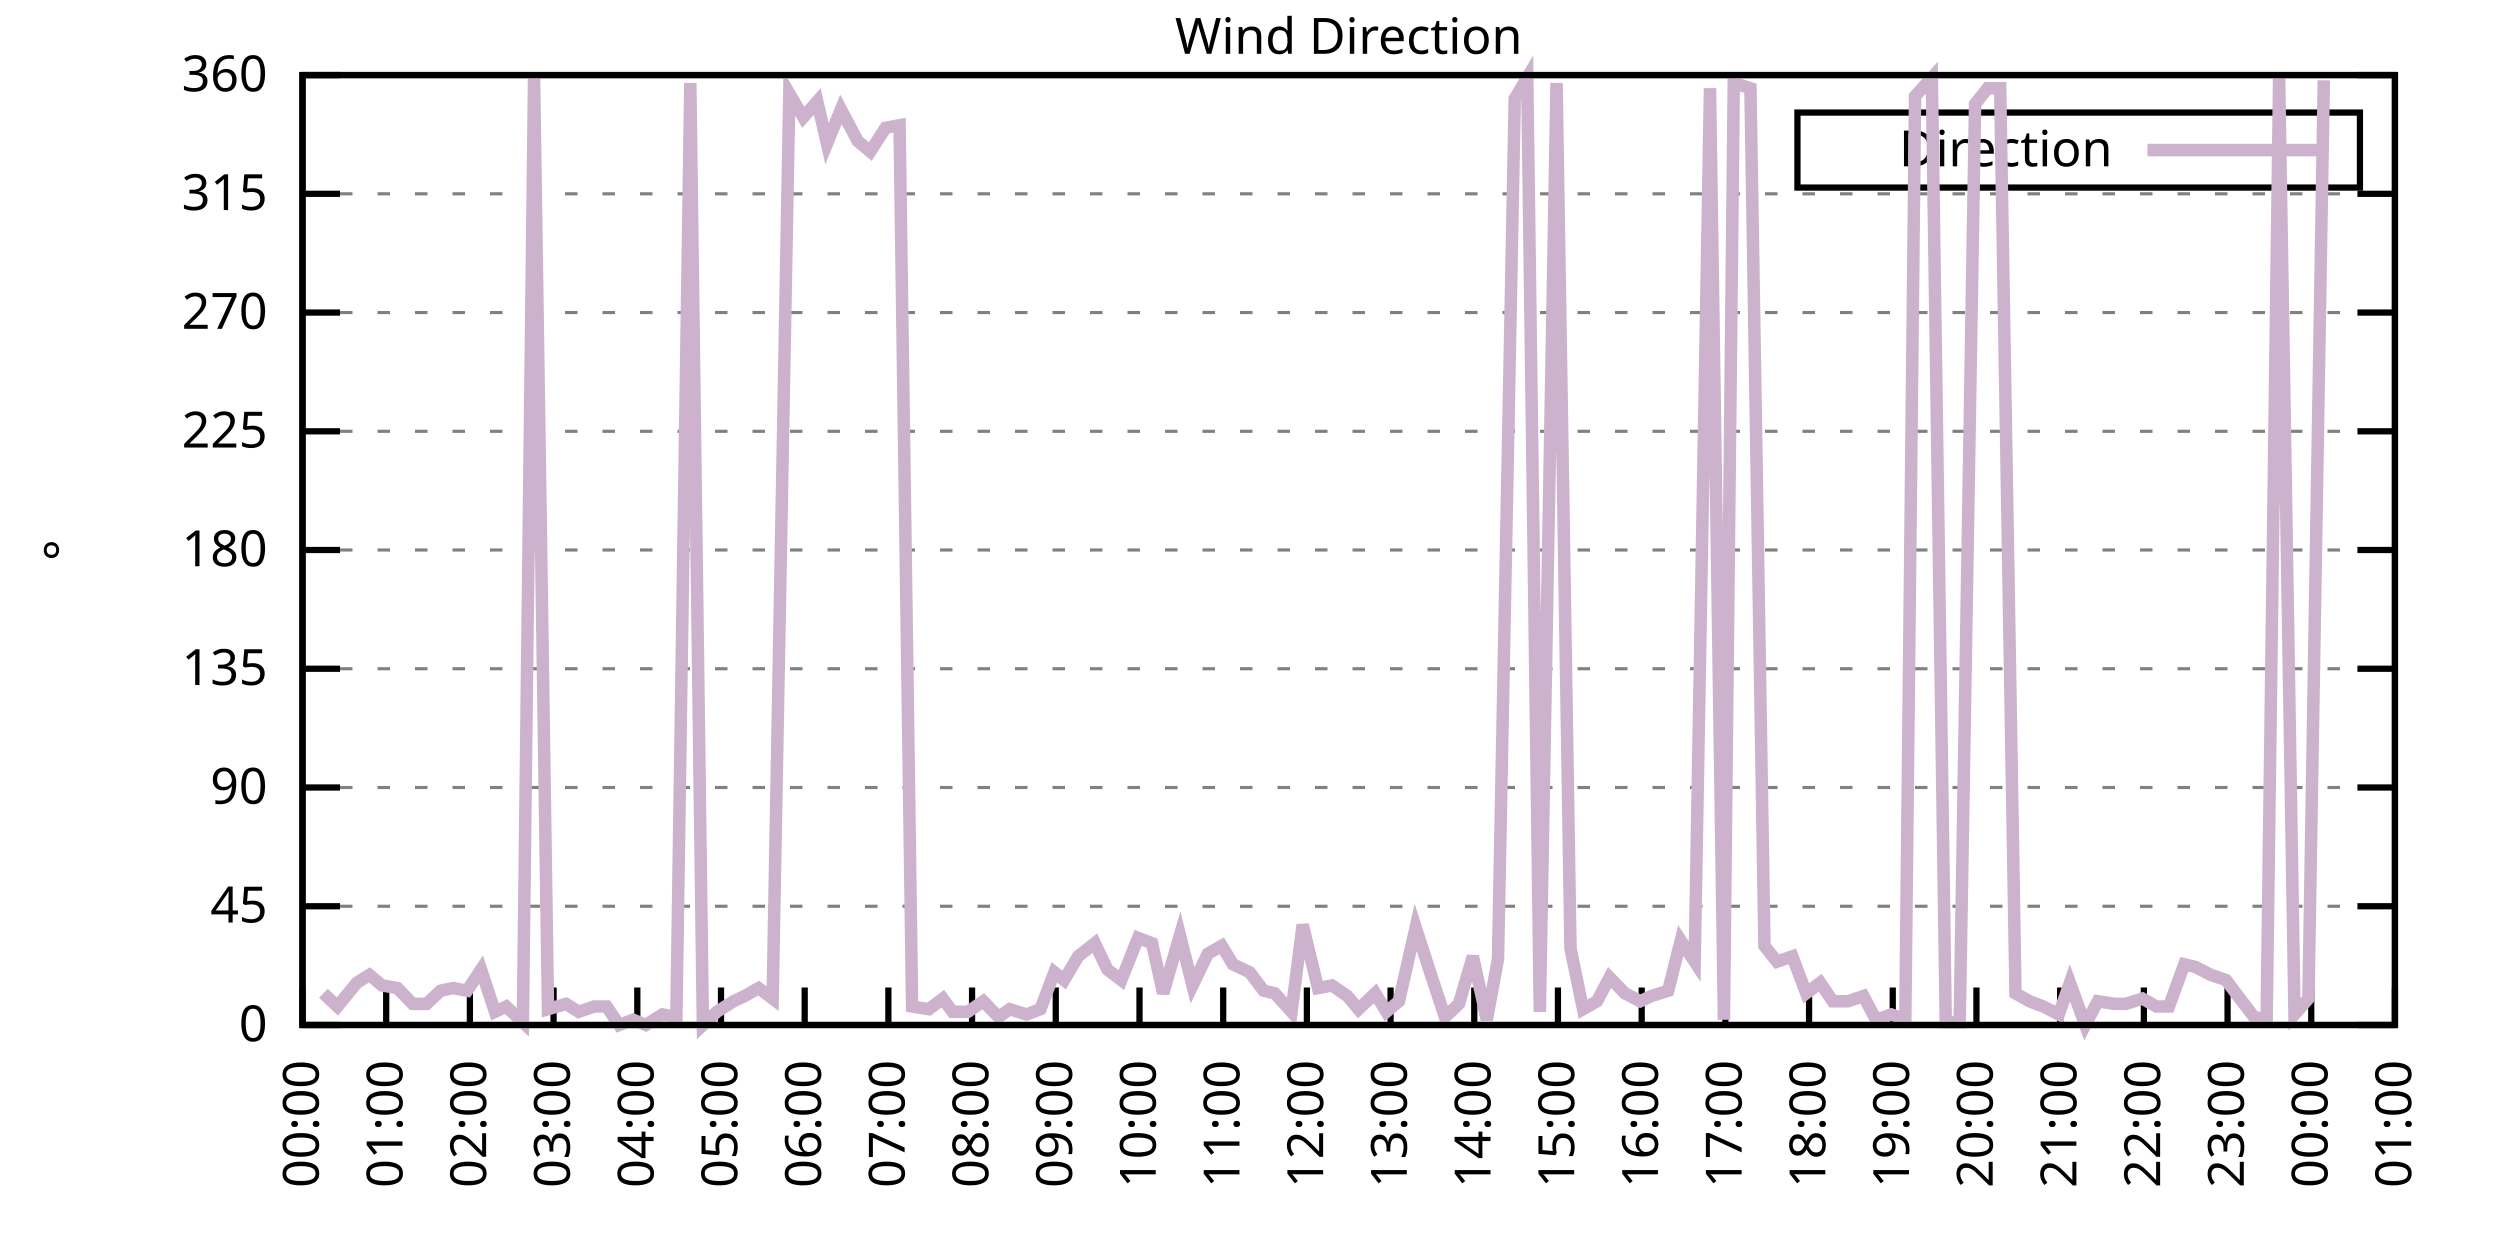
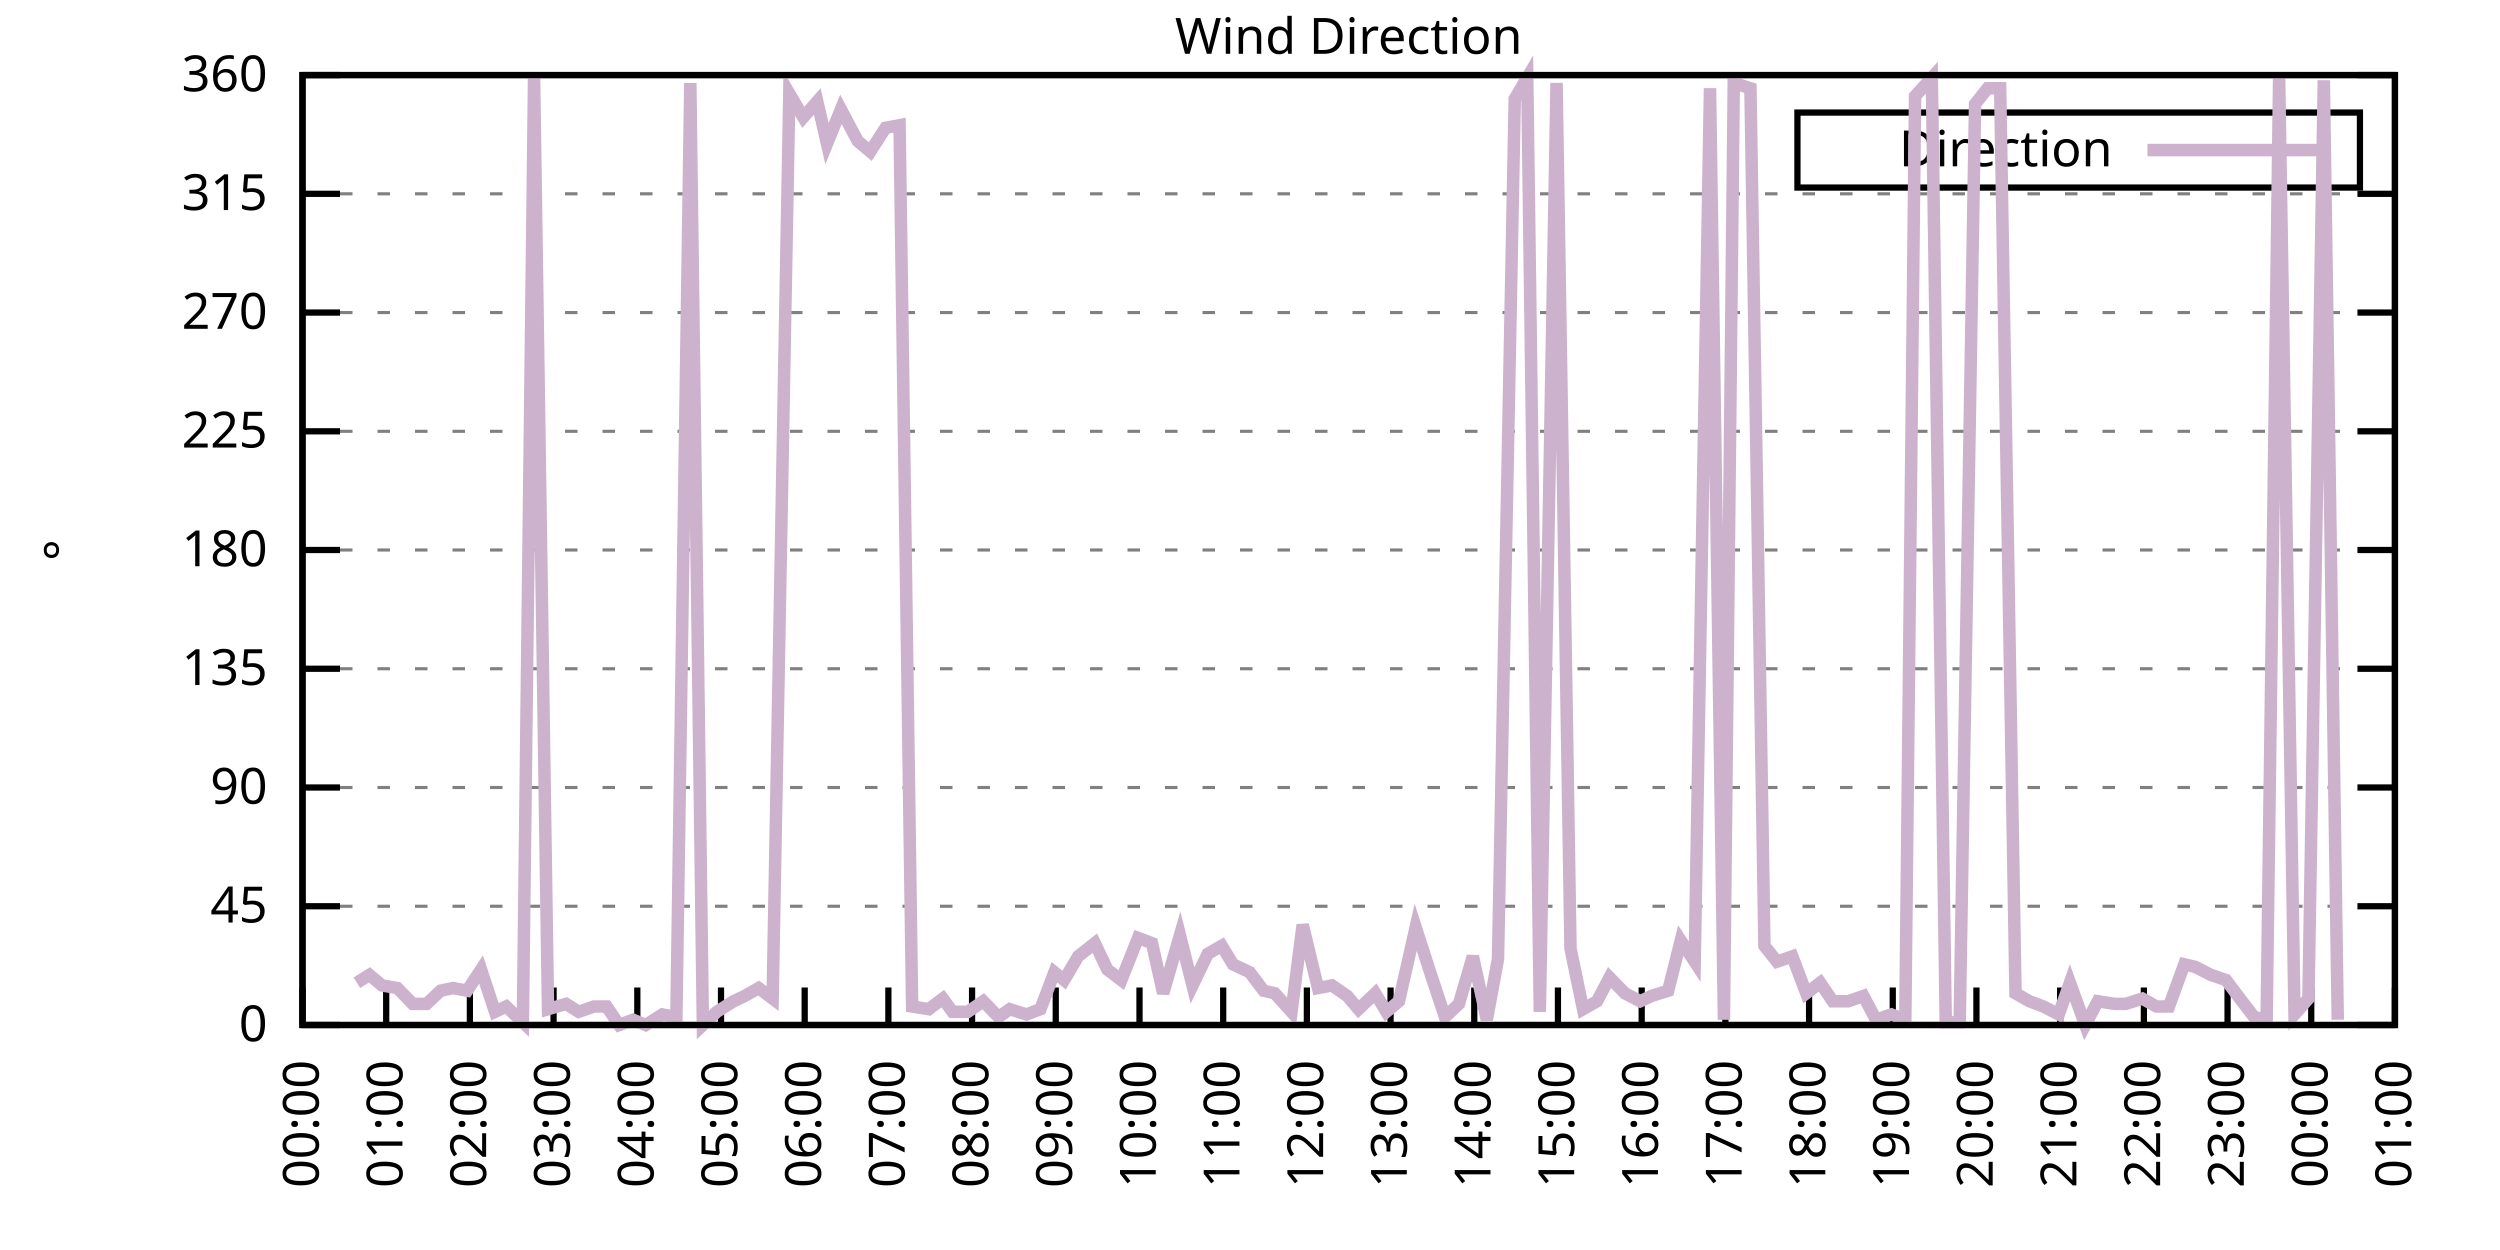
<svg xmlns="http://www.w3.org/2000/svg" xmlns:xlink="http://www.w3.org/1999/xlink" width="400" height="200" viewBox="0 0 400 200">
  <g id="gnuplot_canvas">
    <rect x="0" y="0" width="400" height="200" fill="none" />
    <defs>
      <circle id="gpDot" r="0.5" stroke-width="0.5" stroke="currentColor" />
      <path id="gpPt0" stroke-width="0.333" stroke="currentColor" d="M-1,0 h2 M0,-1 v2" />
      <path id="gpPt1" stroke-width="0.333" stroke="currentColor" d="M-1,-1 L1,1 M1,-1 L-1,1" />
      <path id="gpPt2" stroke-width="0.333" stroke="currentColor" d="M-1,0 L1,0 M0,-1 L0,1 M-1,-1 L1,1 M-1,1 L1,-1" />
      <rect id="gpPt3" stroke-width="0.333" stroke="currentColor" x="-1" y="-1" width="2" height="2" />
      <rect id="gpPt4" stroke-width="0.333" stroke="currentColor" fill="currentColor" x="-1" y="-1" width="2" height="2" />
      <circle id="gpPt5" stroke-width="0.333" stroke="currentColor" cx="0" cy="0" r="1" />
      <use xlink:href="#gpPt5" id="gpPt6" fill="currentColor" stroke="none" />
      <path id="gpPt7" stroke-width="0.333" stroke="currentColor" d="M0,-1.33 L-1.33,0.67 L1.33,0.67 z" />
      <use xlink:href="#gpPt7" id="gpPt8" fill="currentColor" stroke="none" />
      <use xlink:href="#gpPt7" id="gpPt9" stroke="currentColor" transform="rotate(180)" />
      <use xlink:href="#gpPt9" id="gpPt10" fill="currentColor" stroke="none" />
      <use xlink:href="#gpPt3" id="gpPt11" stroke="currentColor" transform="rotate(45)" />
      <use xlink:href="#gpPt11" id="gpPt12" fill="currentColor" stroke="none" />
      <path id="gpPt13" stroke-width="0.333" stroke="currentColor" d="M0,1.330 L1.265,0.411 L0.782,-1.067 L-0.782,-1.076 L-1.265,0.411 z" />
      <use xlink:href="#gpPt13" id="gpPt14" fill="currentColor" stroke="none" />
      <filter id="textbox" filterUnits="objectBoundingBox" x="0" y="0" height="1" width="1">
        <feFlood flood-color="white" flood-opacity="1" result="bgnd" />
        <feComposite in="SourceGraphic" in2="bgnd" operator="atop" />
      </filter>
      <filter id="greybox" filterUnits="objectBoundingBox" x="0" y="0" height="1" width="1">
        <feFlood flood-color="lightgrey" flood-opacity="1" result="grey" />
        <feComposite in="SourceGraphic" in2="grey" operator="atop" />
      </filter>
    </defs>
    <g fill="none" color="white" stroke="currentColor" stroke-width="1.00" stroke-linecap="butt" stroke-linejoin="miter">
</g>
    <g fill="none" color="black" stroke="currentColor" stroke-width="1.00" stroke-linecap="butt" stroke-linejoin="miter">
      <g stroke="none" shape-rendering="crispEdges">
        <polygon fill="rgb(255, 255, 255)" points="48.40,164.00 383.18,164.00 383.18,12.02 48.40,12.02 " />
      </g>
    </g>
    <g fill="none" color="black" stroke="currentColor" stroke-width="1.00" stroke-linecap="butt" stroke-linejoin="miter">
</g>
    <g fill="none" color="black" stroke="black" stroke-width="0.50" stroke-linecap="butt" stroke-linejoin="miter">
</g>
    <g fill="none" color="gray" stroke="currentColor" stroke-width="0.50" stroke-linecap="butt" stroke-linejoin="miter">
      <path stroke="gray" stroke-dasharray="2,4" class="gridline" d="M48.40,164.00 L383.19,164.00  " />
    </g>
    <g fill="none" color="gray" stroke="gray" stroke-width="1.00" stroke-linecap="butt" stroke-linejoin="miter">
</g>
    <g fill="none" color="black" stroke="currentColor" stroke-width="1.00" stroke-linecap="butt" stroke-linejoin="miter">
      <path stroke="black" d="M48.40,164.00 L54.40,164.00 M383.19,164.00 L377.19,164.00  " />
      <g transform="translate(42.80,166.60)" stroke="none" fill="black" font-family="Sans" font-size="8.00" text-anchor="end">
        <text>
          <tspan font-family="Sans"> 0</tspan>
        </text>
      </g>
    </g>
    <g fill="none" color="black" stroke="currentColor" stroke-width="1.00" stroke-linecap="butt" stroke-linejoin="miter">
</g>
    <g fill="none" color="black" stroke="black" stroke-width="0.50" stroke-linecap="butt" stroke-linejoin="miter">
</g>
    <g fill="none" color="gray" stroke="currentColor" stroke-width="0.50" stroke-linecap="butt" stroke-linejoin="miter">
      <path stroke="gray" stroke-dasharray="2,4" class="gridline" d="M48.40,145.00 L383.19,145.00  " />
    </g>
    <g fill="none" color="gray" stroke="gray" stroke-width="1.00" stroke-linecap="butt" stroke-linejoin="miter">
</g>
    <g fill="none" color="black" stroke="currentColor" stroke-width="1.00" stroke-linecap="butt" stroke-linejoin="miter">
      <path stroke="black" d="M48.40,145.00 L54.40,145.00 M383.19,145.00 L377.19,145.00  " />
      <g transform="translate(42.80,147.60)" stroke="none" fill="black" font-family="Sans" font-size="8.00" text-anchor="end">
        <text>
          <tspan font-family="Sans"> 45</tspan>
        </text>
      </g>
    </g>
    <g fill="none" color="black" stroke="currentColor" stroke-width="1.00" stroke-linecap="butt" stroke-linejoin="miter">
</g>
    <g fill="none" color="black" stroke="black" stroke-width="0.50" stroke-linecap="butt" stroke-linejoin="miter">
</g>
    <g fill="none" color="gray" stroke="currentColor" stroke-width="0.50" stroke-linecap="butt" stroke-linejoin="miter">
      <path stroke="gray" stroke-dasharray="2,4" class="gridline" d="M48.40,126.00 L383.19,126.00  " />
    </g>
    <g fill="none" color="gray" stroke="gray" stroke-width="1.00" stroke-linecap="butt" stroke-linejoin="miter">
</g>
    <g fill="none" color="black" stroke="currentColor" stroke-width="1.00" stroke-linecap="butt" stroke-linejoin="miter">
      <path stroke="black" d="M48.40,126.00 L54.40,126.00 M383.19,126.00 L377.19,126.00  " />
      <g transform="translate(42.80,128.60)" stroke="none" fill="black" font-family="Sans" font-size="8.00" text-anchor="end">
        <text>
          <tspan font-family="Sans"> 90</tspan>
        </text>
      </g>
    </g>
    <g fill="none" color="black" stroke="currentColor" stroke-width="1.00" stroke-linecap="butt" stroke-linejoin="miter">
</g>
    <g fill="none" color="black" stroke="black" stroke-width="0.50" stroke-linecap="butt" stroke-linejoin="miter">
</g>
    <g fill="none" color="gray" stroke="currentColor" stroke-width="0.50" stroke-linecap="butt" stroke-linejoin="miter">
      <path stroke="gray" stroke-dasharray="2,4" class="gridline" d="M48.40,107.00 L383.19,107.00  " />
    </g>
    <g fill="none" color="gray" stroke="gray" stroke-width="1.00" stroke-linecap="butt" stroke-linejoin="miter">
</g>
    <g fill="none" color="black" stroke="currentColor" stroke-width="1.00" stroke-linecap="butt" stroke-linejoin="miter">
      <path stroke="black" d="M48.40,107.00 L54.40,107.00 M383.19,107.00 L377.19,107.00  " />
      <g transform="translate(42.80,109.60)" stroke="none" fill="black" font-family="Sans" font-size="8.00" text-anchor="end">
        <text>
          <tspan font-family="Sans"> 135</tspan>
        </text>
      </g>
    </g>
    <g fill="none" color="black" stroke="currentColor" stroke-width="1.00" stroke-linecap="butt" stroke-linejoin="miter">
</g>
    <g fill="none" color="black" stroke="black" stroke-width="0.50" stroke-linecap="butt" stroke-linejoin="miter">
</g>
    <g fill="none" color="gray" stroke="currentColor" stroke-width="0.50" stroke-linecap="butt" stroke-linejoin="miter">
      <path stroke="gray" stroke-dasharray="2,4" class="gridline" d="M48.40,88.00 L383.19,88.00  " />
    </g>
    <g fill="none" color="gray" stroke="gray" stroke-width="1.00" stroke-linecap="butt" stroke-linejoin="miter">
</g>
    <g fill="none" color="black" stroke="currentColor" stroke-width="1.00" stroke-linecap="butt" stroke-linejoin="miter">
      <path stroke="black" d="M48.40,88.00 L54.40,88.00 M383.19,88.00 L377.19,88.00  " />
      <g transform="translate(42.80,90.60)" stroke="none" fill="black" font-family="Sans" font-size="8.00" text-anchor="end">
        <text>
          <tspan font-family="Sans"> 180</tspan>
        </text>
      </g>
    </g>
    <g fill="none" color="black" stroke="currentColor" stroke-width="1.00" stroke-linecap="butt" stroke-linejoin="miter">
</g>
    <g fill="none" color="black" stroke="black" stroke-width="0.50" stroke-linecap="butt" stroke-linejoin="miter">
</g>
    <g fill="none" color="gray" stroke="currentColor" stroke-width="0.50" stroke-linecap="butt" stroke-linejoin="miter">
      <path stroke="gray" stroke-dasharray="2,4" class="gridline" d="M48.40,69.01 L383.19,69.01  " />
    </g>
    <g fill="none" color="gray" stroke="gray" stroke-width="1.00" stroke-linecap="butt" stroke-linejoin="miter">
</g>
    <g fill="none" color="black" stroke="currentColor" stroke-width="1.00" stroke-linecap="butt" stroke-linejoin="miter">
      <path stroke="black" d="M48.40,69.01 L54.40,69.01 M383.19,69.01 L377.19,69.01  " />
      <g transform="translate(42.80,71.61)" stroke="none" fill="black" font-family="Sans" font-size="8.00" text-anchor="end">
        <text>
          <tspan font-family="Sans"> 225</tspan>
        </text>
      </g>
    </g>
    <g fill="none" color="black" stroke="currentColor" stroke-width="1.00" stroke-linecap="butt" stroke-linejoin="miter">
</g>
    <g fill="none" color="black" stroke="black" stroke-width="0.50" stroke-linecap="butt" stroke-linejoin="miter">
</g>
    <g fill="none" color="gray" stroke="currentColor" stroke-width="0.50" stroke-linecap="butt" stroke-linejoin="miter">
      <path stroke="gray" stroke-dasharray="2,4" class="gridline" d="M48.40,50.01 L383.19,50.01  " />
    </g>
    <g fill="none" color="gray" stroke="gray" stroke-width="1.00" stroke-linecap="butt" stroke-linejoin="miter">
</g>
    <g fill="none" color="black" stroke="currentColor" stroke-width="1.00" stroke-linecap="butt" stroke-linejoin="miter">
      <path stroke="black" d="M48.40,50.01 L54.40,50.01 M383.19,50.01 L377.19,50.01  " />
      <g transform="translate(42.80,52.61)" stroke="none" fill="black" font-family="Sans" font-size="8.00" text-anchor="end">
        <text>
          <tspan font-family="Sans"> 270</tspan>
        </text>
      </g>
    </g>
    <g fill="none" color="black" stroke="currentColor" stroke-width="1.00" stroke-linecap="butt" stroke-linejoin="miter">
</g>
    <g fill="none" color="black" stroke="black" stroke-width="0.50" stroke-linecap="butt" stroke-linejoin="miter">
</g>
    <g fill="none" color="gray" stroke="currentColor" stroke-width="0.50" stroke-linecap="butt" stroke-linejoin="miter">
      <path stroke="gray" stroke-dasharray="2,4" class="gridline" d="M48.40,31.01 L383.19,31.01  " />
    </g>
    <g fill="none" color="gray" stroke="gray" stroke-width="1.00" stroke-linecap="butt" stroke-linejoin="miter">
</g>
    <g fill="none" color="black" stroke="currentColor" stroke-width="1.00" stroke-linecap="butt" stroke-linejoin="miter">
      <path stroke="black" d="M48.40,31.01 L54.40,31.01 M383.19,31.01 L377.19,31.01  " />
      <g transform="translate(42.80,33.61)" stroke="none" fill="black" font-family="Sans" font-size="8.00" text-anchor="end">
        <text>
          <tspan font-family="Sans"> 315</tspan>
        </text>
      </g>
    </g>
    <g fill="none" color="black" stroke="currentColor" stroke-width="1.00" stroke-linecap="butt" stroke-linejoin="miter">
</g>
    <g fill="none" color="black" stroke="black" stroke-width="0.50" stroke-linecap="butt" stroke-linejoin="miter">
</g>
    <g fill="none" color="gray" stroke="currentColor" stroke-width="0.50" stroke-linecap="butt" stroke-linejoin="miter">
      <path stroke="gray" stroke-dasharray="2,4" class="gridline" d="M48.40,12.01 L383.19,12.01  " />
    </g>
    <g fill="none" color="gray" stroke="gray" stroke-width="1.00" stroke-linecap="butt" stroke-linejoin="miter">
</g>
    <g fill="none" color="black" stroke="currentColor" stroke-width="1.00" stroke-linecap="butt" stroke-linejoin="miter">
      <path stroke="black" d="M48.40,12.01 L54.40,12.01 M383.19,12.01 L377.19,12.01  " />
      <g transform="translate(42.80,14.61)" stroke="none" fill="black" font-family="Sans" font-size="8.00" text-anchor="end">
        <text>
          <tspan font-family="Sans"> 360</tspan>
        </text>
      </g>
    </g>
    <g fill="none" color="black" stroke="currentColor" stroke-width="1.00" stroke-linecap="butt" stroke-linejoin="miter">
      <path stroke="black" d="M48.40,164.00 L48.40,158.00  " />
      <g transform="translate(51.00,169.60) rotate(270.00)" stroke="none" fill="black" font-family="Sans" font-size="8.00" text-anchor="end">
        <text>
          <tspan font-family="Sans">00:00</tspan>
        </text>
      </g>
    </g>
    <g fill="none" color="black" stroke="currentColor" stroke-width="1.00" stroke-linecap="butt" stroke-linejoin="miter">
      <path stroke="black" d="M61.79,164.00 L61.79,158.00  " />
      <g transform="translate(64.39,169.60) rotate(270.00)" stroke="none" fill="black" font-family="Sans" font-size="8.00" text-anchor="end">
        <text>
          <tspan font-family="Sans">01:00</tspan>
        </text>
      </g>
    </g>
    <g fill="none" color="black" stroke="currentColor" stroke-width="1.00" stroke-linecap="butt" stroke-linejoin="miter">
      <path stroke="black" d="M75.18,164.00 L75.18,158.00  " />
      <g transform="translate(77.78,169.60) rotate(270.00)" stroke="none" fill="black" font-family="Sans" font-size="8.00" text-anchor="end">
        <text>
          <tspan font-family="Sans">02:00</tspan>
        </text>
      </g>
    </g>
    <g fill="none" color="black" stroke="currentColor" stroke-width="1.00" stroke-linecap="butt" stroke-linejoin="miter">
      <path stroke="black" d="M88.57,164.00 L88.57,158.00  " />
      <g transform="translate(91.17,169.60) rotate(270.00)" stroke="none" fill="black" font-family="Sans" font-size="8.00" text-anchor="end">
        <text>
          <tspan font-family="Sans">03:00</tspan>
        </text>
      </g>
    </g>
    <g fill="none" color="black" stroke="currentColor" stroke-width="1.00" stroke-linecap="butt" stroke-linejoin="miter">
      <path stroke="black" d="M101.97,164.00 L101.97,158.00  " />
      <g transform="translate(104.57,169.60) rotate(270.00)" stroke="none" fill="black" font-family="Sans" font-size="8.00" text-anchor="end">
        <text>
          <tspan font-family="Sans">04:00</tspan>
        </text>
      </g>
    </g>
    <g fill="none" color="black" stroke="currentColor" stroke-width="1.00" stroke-linecap="butt" stroke-linejoin="miter">
      <path stroke="black" d="M115.36,164.00 L115.36,158.00  " />
      <g transform="translate(117.96,169.60) rotate(270.00)" stroke="none" fill="black" font-family="Sans" font-size="8.00" text-anchor="end">
        <text>
          <tspan font-family="Sans">05:00</tspan>
        </text>
      </g>
    </g>
    <g fill="none" color="black" stroke="currentColor" stroke-width="1.00" stroke-linecap="butt" stroke-linejoin="miter">
      <path stroke="black" d="M128.75,164.00 L128.75,158.00  " />
      <g transform="translate(131.35,169.60) rotate(270.00)" stroke="none" fill="black" font-family="Sans" font-size="8.00" text-anchor="end">
        <text>
          <tspan font-family="Sans">06:00</tspan>
        </text>
      </g>
    </g>
    <g fill="none" color="black" stroke="currentColor" stroke-width="1.00" stroke-linecap="butt" stroke-linejoin="miter">
      <path stroke="black" d="M142.14,164.00 L142.14,158.00  " />
      <g transform="translate(144.74,169.60) rotate(270.00)" stroke="none" fill="black" font-family="Sans" font-size="8.00" text-anchor="end">
        <text>
          <tspan font-family="Sans">07:00</tspan>
        </text>
      </g>
    </g>
    <g fill="none" color="black" stroke="currentColor" stroke-width="1.00" stroke-linecap="butt" stroke-linejoin="miter">
      <path stroke="black" d="M155.53,164.00 L155.53,158.00  " />
      <g transform="translate(158.13,169.60) rotate(270.00)" stroke="none" fill="black" font-family="Sans" font-size="8.00" text-anchor="end">
        <text>
          <tspan font-family="Sans">08:00</tspan>
        </text>
      </g>
    </g>
    <g fill="none" color="black" stroke="currentColor" stroke-width="1.00" stroke-linecap="butt" stroke-linejoin="miter">
      <path stroke="black" d="M168.92,164.00 L168.92,158.00  " />
      <g transform="translate(171.52,169.60) rotate(270.00)" stroke="none" fill="black" font-family="Sans" font-size="8.00" text-anchor="end">
        <text>
          <tspan font-family="Sans">09:00</tspan>
        </text>
      </g>
    </g>
    <g fill="none" color="black" stroke="currentColor" stroke-width="1.00" stroke-linecap="butt" stroke-linejoin="miter">
      <path stroke="black" d="M182.32,164.00 L182.32,158.00  " />
      <g transform="translate(184.92,169.60) rotate(270.00)" stroke="none" fill="black" font-family="Sans" font-size="8.00" text-anchor="end">
        <text>
          <tspan font-family="Sans">10:00</tspan>
        </text>
      </g>
    </g>
    <g fill="none" color="black" stroke="currentColor" stroke-width="1.00" stroke-linecap="butt" stroke-linejoin="miter">
      <path stroke="black" d="M195.71,164.00 L195.71,158.00  " />
      <g transform="translate(198.31,169.60) rotate(270.00)" stroke="none" fill="black" font-family="Sans" font-size="8.00" text-anchor="end">
        <text>
          <tspan font-family="Sans">11:00</tspan>
        </text>
      </g>
    </g>
    <g fill="none" color="black" stroke="currentColor" stroke-width="1.00" stroke-linecap="butt" stroke-linejoin="miter">
      <path stroke="black" d="M209.10,164.00 L209.10,158.00  " />
      <g transform="translate(211.70,169.60) rotate(270.00)" stroke="none" fill="black" font-family="Sans" font-size="8.00" text-anchor="end">
        <text>
          <tspan font-family="Sans">12:00</tspan>
        </text>
      </g>
    </g>
    <g fill="none" color="black" stroke="currentColor" stroke-width="1.00" stroke-linecap="butt" stroke-linejoin="miter">
      <path stroke="black" d="M222.49,164.00 L222.49,158.00  " />
      <g transform="translate(225.09,169.60) rotate(270.00)" stroke="none" fill="black" font-family="Sans" font-size="8.00" text-anchor="end">
        <text>
          <tspan font-family="Sans">13:00</tspan>
        </text>
      </g>
    </g>
    <g fill="none" color="black" stroke="currentColor" stroke-width="1.00" stroke-linecap="butt" stroke-linejoin="miter">
      <path stroke="black" d="M235.88,164.00 L235.88,158.00  " />
      <g transform="translate(238.48,169.60) rotate(270.00)" stroke="none" fill="black" font-family="Sans" font-size="8.00" text-anchor="end">
        <text>
          <tspan font-family="Sans">14:00</tspan>
        </text>
      </g>
    </g>
    <g fill="none" color="black" stroke="currentColor" stroke-width="1.00" stroke-linecap="butt" stroke-linejoin="miter">
      <path stroke="black" d="M249.27,164.00 L249.27,158.00  " />
      <g transform="translate(251.87,169.60) rotate(270.00)" stroke="none" fill="black" font-family="Sans" font-size="8.00" text-anchor="end">
        <text>
          <tspan font-family="Sans">15:00</tspan>
        </text>
      </g>
    </g>
    <g fill="none" color="black" stroke="currentColor" stroke-width="1.00" stroke-linecap="butt" stroke-linejoin="miter">
      <path stroke="black" d="M262.67,164.00 L262.67,158.00  " />
      <g transform="translate(265.27,169.60) rotate(270.00)" stroke="none" fill="black" font-family="Sans" font-size="8.00" text-anchor="end">
        <text>
          <tspan font-family="Sans">16:00</tspan>
        </text>
      </g>
    </g>
    <g fill="none" color="black" stroke="currentColor" stroke-width="1.00" stroke-linecap="butt" stroke-linejoin="miter">
      <path stroke="black" d="M276.06,164.00 L276.06,158.00  " />
      <g transform="translate(278.66,169.60) rotate(270.00)" stroke="none" fill="black" font-family="Sans" font-size="8.00" text-anchor="end">
        <text>
          <tspan font-family="Sans">17:00</tspan>
        </text>
      </g>
    </g>
    <g fill="none" color="black" stroke="currentColor" stroke-width="1.00" stroke-linecap="butt" stroke-linejoin="miter">
      <path stroke="black" d="M289.45,164.00 L289.45,158.00  " />
      <g transform="translate(292.05,169.60) rotate(270.00)" stroke="none" fill="black" font-family="Sans" font-size="8.00" text-anchor="end">
        <text>
          <tspan font-family="Sans">18:00</tspan>
        </text>
      </g>
    </g>
    <g fill="none" color="black" stroke="currentColor" stroke-width="1.00" stroke-linecap="butt" stroke-linejoin="miter">
      <path stroke="black" d="M302.84,164.00 L302.84,158.00  " />
      <g transform="translate(305.44,169.60) rotate(270.00)" stroke="none" fill="black" font-family="Sans" font-size="8.00" text-anchor="end">
        <text>
          <tspan font-family="Sans">19:00</tspan>
        </text>
      </g>
    </g>
    <g fill="none" color="black" stroke="currentColor" stroke-width="1.00" stroke-linecap="butt" stroke-linejoin="miter">
      <path stroke="black" d="M316.23,164.00 L316.23,158.00  " />
      <g transform="translate(318.83,169.60) rotate(270.00)" stroke="none" fill="black" font-family="Sans" font-size="8.00" text-anchor="end">
        <text>
          <tspan font-family="Sans">20:00</tspan>
        </text>
      </g>
    </g>
    <g fill="none" color="black" stroke="currentColor" stroke-width="1.00" stroke-linecap="butt" stroke-linejoin="miter">
      <path stroke="black" d="M329.62,164.00 L329.62,158.00  " />
      <g transform="translate(332.22,169.60) rotate(270.00)" stroke="none" fill="black" font-family="Sans" font-size="8.00" text-anchor="end">
        <text>
          <tspan font-family="Sans">21:00</tspan>
        </text>
      </g>
    </g>
    <g fill="none" color="black" stroke="currentColor" stroke-width="1.00" stroke-linecap="butt" stroke-linejoin="miter">
      <path stroke="black" d="M343.02,164.00 L343.02,158.00  " />
      <g transform="translate(345.62,169.60) rotate(270.00)" stroke="none" fill="black" font-family="Sans" font-size="8.00" text-anchor="end">
        <text>
          <tspan font-family="Sans">22:00</tspan>
        </text>
      </g>
    </g>
    <g fill="none" color="black" stroke="currentColor" stroke-width="1.00" stroke-linecap="butt" stroke-linejoin="miter">
      <path stroke="black" d="M356.41,164.00 L356.41,158.00  " />
      <g transform="translate(359.01,169.60) rotate(270.00)" stroke="none" fill="black" font-family="Sans" font-size="8.00" text-anchor="end">
        <text>
          <tspan font-family="Sans">23:00</tspan>
        </text>
      </g>
    </g>
    <g fill="none" color="black" stroke="currentColor" stroke-width="1.00" stroke-linecap="butt" stroke-linejoin="miter">
      <path stroke="black" d="M369.80,164.00 L369.80,158.00  " />
      <g transform="translate(372.40,169.60) rotate(270.00)" stroke="none" fill="black" font-family="Sans" font-size="8.00" text-anchor="end">
        <text>
          <tspan font-family="Sans">00:00</tspan>
        </text>
      </g>
    </g>
    <g fill="none" color="black" stroke="currentColor" stroke-width="1.00" stroke-linecap="butt" stroke-linejoin="miter">
      <path stroke="black" d="M383.19,164.00 L383.19,158.00  " />
      <g transform="translate(385.79,169.60) rotate(270.00)" stroke="none" fill="black" font-family="Sans" font-size="8.00" text-anchor="end">
        <text>
          <tspan font-family="Sans">01:00</tspan>
        </text>
      </g>
    </g>
    <g fill="none" color="black" stroke="currentColor" stroke-width="1.00" stroke-linecap="butt" stroke-linejoin="miter">
</g>
    <g fill="none" color="black" stroke="currentColor" stroke-width="1.00" stroke-linecap="butt" stroke-linejoin="miter">
      <path stroke="black" d="M48.40,12.01 L48.40,164.00 L383.19,164.00 L383.19,12.01 L48.40,12.01 Z  " />
    </g>
    <g fill="none" color="black" stroke="currentColor" stroke-width="1.00" stroke-linecap="butt" stroke-linejoin="miter">
</g>
    <g fill="none" color="black" stroke="currentColor" stroke-width="1.00" stroke-linecap="butt" stroke-linejoin="miter">
      <path stroke="black" d="M287.59,30.01 L287.59,18.01 L377.59,18.01 L377.59,30.01 L287.59,30.01 Z  " />
    </g>
    <g id="Wind_direction_plot_1">
      <g fill="none" color="white" stroke="black" stroke-width="2.00" stroke-linecap="butt" stroke-linejoin="miter">
</g>
      <g fill="none" color="black" stroke="currentColor" stroke-width="2.00" stroke-linecap="butt" stroke-linejoin="miter">
        <g transform="translate(337.99,26.61)" stroke="none" fill="black" font-family="Sans" font-size="8.00" text-anchor="end">
          <text>
            <tspan font-family="Sans">Direction</tspan>
          </text>
        </g>
      </g>
      <g fill="none" color="black" stroke="currentColor" stroke-width="2.00" stroke-linecap="butt" stroke-linejoin="miter">
-         <path stroke="rgb(204, 178, 204)" d="M343.59,24.01 L371.99,24.01 M51.75,158.93 L53.98,161.04 L57.10,157.24 L59.11,155.98 L61.12,157.67 L63.58,158.09   L66.03,160.62 L68.26,160.62 L70.50,158.51 L72.50,158.09 L74.74,158.51 L76.97,155.13 L79.20,161.89 L80.99,161.04   L83.66,163.58 L85.45,12.43 L87.68,161.47 L90.58,160.62 L92.59,161.89 L95.05,161.04 L97.06,161.04 L99.06,164.00   L101.30,163.16 L103.31,164.00 L105.98,162.31 L108.22,162.73 L110.45,13.28 L112.46,164.00 L114.69,161.89 L117.37,160.20   L119.15,159.36 L121.38,158.09 L123.62,159.78 L126.29,14.97 L128.53,18.77 L130.76,16.23 L132.32,22.99 L134.55,17.50   L137.23,22.56 L139.24,24.25 L141.69,20.45 L143.93,20.03 L145.94,161.04 L148.61,161.47 L150.85,159.78 L152.41,161.89   L154.86,161.89 L157.32,160.20 L159.77,162.73 L161.56,161.47 L164.24,162.31 L166.47,161.47 L168.70,155.56 L170.26,156.82   L172.50,153.02 L175.17,150.91 L177.18,155.13 L179.41,156.82 L182.09,150.07 L184.32,150.91 L186.11,158.93 L188.79,149.65   L190.80,157.67 L193.25,152.60 L195.48,151.33 L197.27,154.29 L199.95,155.56 L202.18,158.51 L203.97,158.93 L206.64,161.89   L208.43,147.96 L210.88,158.09 L213.12,157.67 L215.57,159.36 L217.36,161.47 L220.04,158.93 L221.82,161.89 L223.83,160.20   L226.51,148.38 L228.96,155.98 L231.20,162.73 L233.43,160.62 L235.66,153.02 L237.89,163.16 L239.68,153.45 L242.36,15.81   L244.36,12.43 L246.37,161.89 L249.05,13.28 L251.28,151.76 L253.29,161.47 L255.52,160.20 L257.53,156.40 L259.99,158.93   L262.44,160.20 L264.23,159.36 L266.91,158.51 L268.92,150.49 L271.15,153.87 L273.60,14.12 L275.83,163.16 L277.40,13.28   L280.07,14.12 L282.31,151.33 L284.32,153.87 L286.77,153.02 L289.00,158.93 L291.23,157.24 L293.24,160.20 L295.70,160.20   L298.15,159.36 L300.16,163.16 L302.62,162.31 L304.85,163.16 L306.41,15.39 L309.09,12.43 L311.32,163.58 L313.55,163.58   L316.01,16.65 L318.02,14.12 L320.03,14.12 L322.48,158.93 L324.71,160.20 L326.95,161.04 L329.40,162.31 L331.19,157.24   L333.64,164.00 L335.65,160.20 L338.33,160.62 L340.11,160.62 L342.79,159.78 L345.02,161.04 L347.03,161.04 L349.49,154.29   L351.27,154.71 L353.73,155.98 L356.18,156.82 L357.75,158.93 L360.65,162.73 L362.66,163.16 L364.66,12.43 L367.12,162.31   L369.35,159.78 L371.81,12.85  " />
+         <path stroke="rgb(204, 178, 204)" d="M343.59,24.01 L371.99,24.01 M57.10,157.24 L59.11,155.98 L61.12,157.67 L63.58,158.09 L66.03,160.62 L68.26,160.62   L70.50,158.51 L72.50,158.09 L74.74,158.51 L76.97,155.13 L79.20,161.89 L80.99,161.04 L83.66,163.58 L85.45,12.43   L87.68,161.47 L90.58,160.62 L92.59,161.89 L95.05,161.04 L97.06,161.04 L99.06,164.00 L101.30,163.16 L103.31,164.00   L105.98,162.31 L108.22,162.73 L110.45,13.28 L112.46,164.00 L114.69,161.89 L117.37,160.20 L119.15,159.36 L121.38,158.09   L123.62,159.78 L126.29,14.97 L128.53,18.77 L130.76,16.23 L132.32,22.99 L134.55,17.50 L137.23,22.56 L139.24,24.25   L141.69,20.45 L143.93,20.03 L145.94,161.04 L148.61,161.47 L150.85,159.78 L152.41,161.89 L154.86,161.89 L157.32,160.20   L159.77,162.73 L161.56,161.47 L164.24,162.31 L166.47,161.47 L168.70,155.56 L170.26,156.82 L172.50,153.02 L175.17,150.91   L177.18,155.13 L179.41,156.82 L182.09,150.07 L184.32,150.91 L186.11,158.93 L188.79,149.65 L190.80,157.67 L193.25,152.60   L195.48,151.33 L197.27,154.29 L199.95,155.56 L202.18,158.51 L203.97,158.93 L206.64,161.89 L208.43,147.96 L210.88,158.09   L213.12,157.67 L215.57,159.36 L217.36,161.47 L220.04,158.93 L221.82,161.89 L223.83,160.20 L226.51,148.38 L228.96,155.98   L231.20,162.73 L233.43,160.62 L235.66,153.02 L237.89,163.16 L239.68,153.45 L242.36,15.81 L244.36,12.43 L246.37,161.89   L249.05,13.28 L251.28,151.76 L253.29,161.47 L255.52,160.20 L257.53,156.40 L259.99,158.93 L262.44,160.20 L264.23,159.36   L266.91,158.51 L268.92,150.49 L271.15,153.87 L273.60,14.12 L275.83,163.16 L277.40,13.28 L280.07,14.12 L282.31,151.33   L284.32,153.87 L286.77,153.02 L289.00,158.93 L291.23,157.24 L293.24,160.20 L295.70,160.20 L298.15,159.36 L300.16,163.16   L302.62,162.31 L304.85,163.16 L306.41,15.39 L309.09,12.43 L311.32,163.58 L313.55,163.58 L316.01,16.65 L318.02,14.12   L320.03,14.12 L322.48,158.93 L324.71,160.20 L326.95,161.04 L329.40,162.31 L331.19,157.24 L333.64,164.00 L335.65,160.20   L338.33,160.62 L340.11,160.62 L342.79,159.78 L345.02,161.04 L347.03,161.04 L349.49,154.29 L351.27,154.71 L353.73,155.98   L356.18,156.82 L357.75,158.93 L360.65,162.73 L362.66,163.16 L364.66,12.43 L367.12,162.31 L369.35,159.78 L371.81,12.85   L374.04,163.16  " />
      </g>
    </g>
    <g fill="none" color="black" stroke="currentColor" stroke-width="2.00" stroke-linecap="butt" stroke-linejoin="miter">
</g>
    <g fill="none" color="black" stroke="black" stroke-width="1.00" stroke-linecap="butt" stroke-linejoin="miter">
</g>
    <g fill="none" color="black" stroke="currentColor" stroke-width="1.00" stroke-linecap="butt" stroke-linejoin="miter">
      <path stroke="black" d="M48.40,12.01 L48.40,164.00 L383.19,164.00 L383.19,12.01 L48.40,12.01 Z  " />
      <g transform="translate(12.80,88.01) rotate(270.00)" stroke="none" fill="black" font-family="Sans" font-size="8.00" text-anchor="middle">
        <text>
          <tspan font-family="Sans">°</tspan>
        </text>
      </g>
    </g>
    <g fill="none" color="black" stroke="currentColor" stroke-width="1.00" stroke-linecap="butt" stroke-linejoin="miter">
</g>
    <g fill="none" color="black" stroke="currentColor" stroke-width="1.00" stroke-linecap="butt" stroke-linejoin="miter">
      <g transform="translate(215.79,8.61)" stroke="none" fill="black" font-family="Sans" font-size="8.00" text-anchor="middle">
        <text>
          <tspan font-family="Sans">Wind Direction</tspan>
        </text>
      </g>
    </g>
    <g fill="none" color="black" stroke="currentColor" stroke-width="1.00" stroke-linecap="butt" stroke-linejoin="miter">
</g>
  </g>
</svg>
